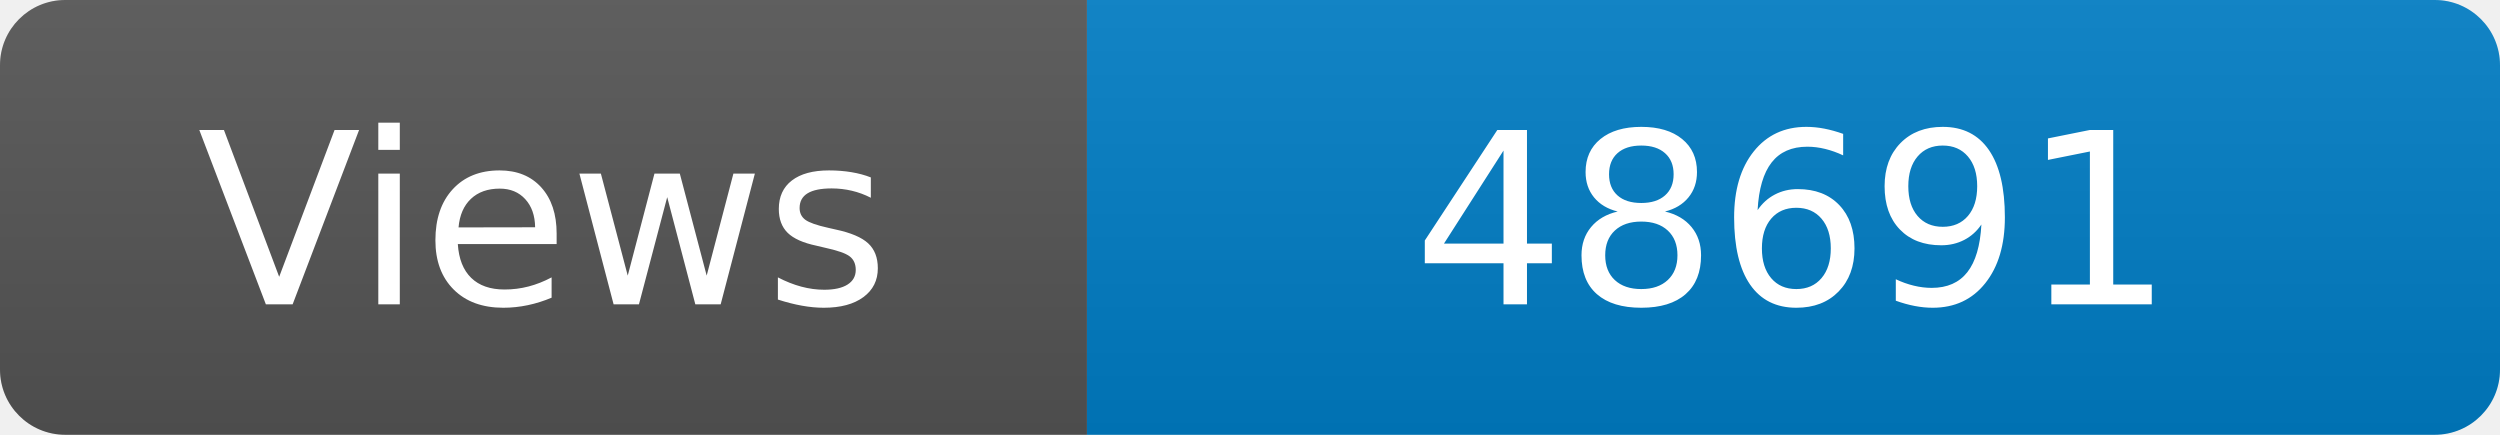
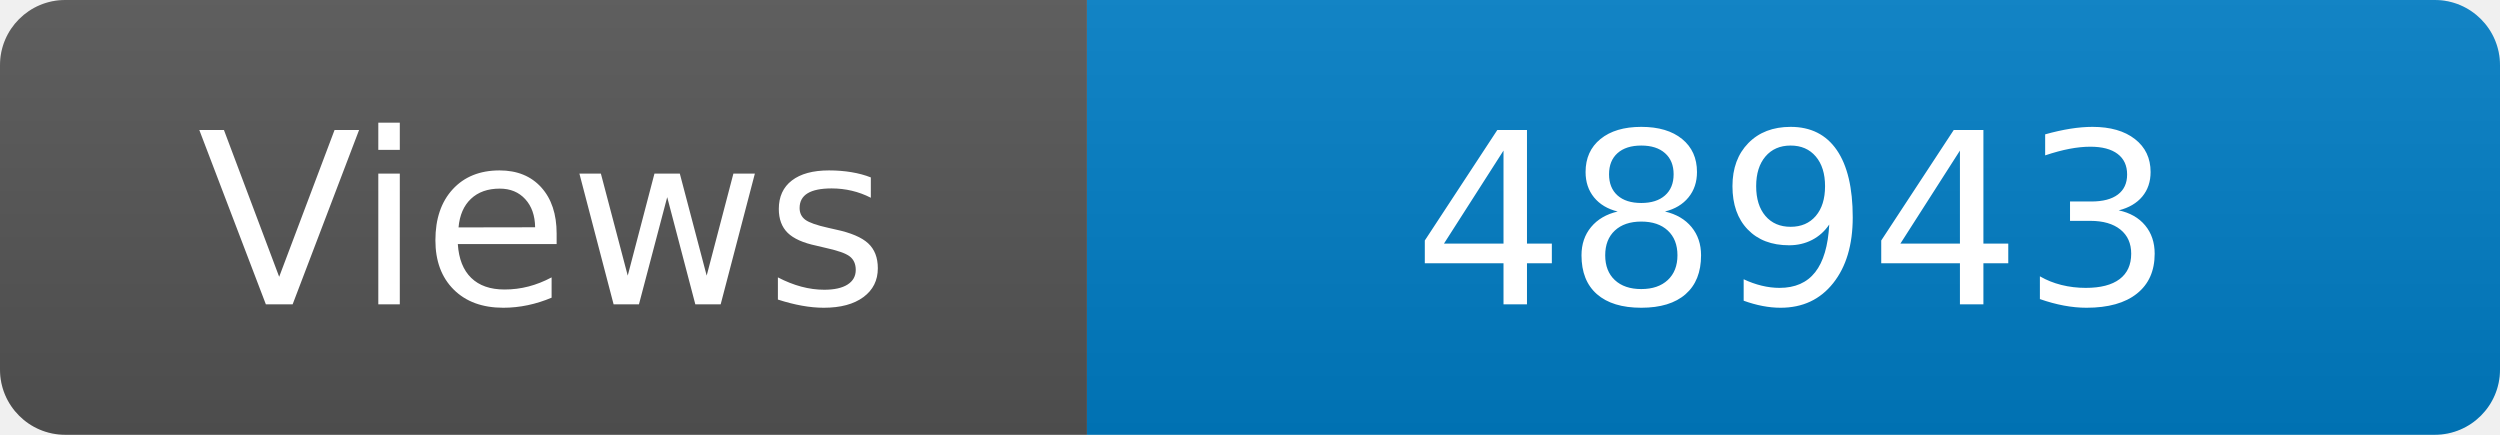
<svg xmlns="http://www.w3.org/2000/svg" width="115" height="20" role="img" aria-label="Maintained?: yes">
  <linearGradient id="s" x2="0" y2="100%">
    <stop offset="0" stop-color="#bbb" stop-opacity=".1" />
    <stop offset="1" stop-opacity=".1" />
  </linearGradient>
  <clipPath id="r">
    <rect width="115" height="20" rx="3" fill="#fff" />
  </clipPath>
  <g clip-path="url(#r)">
    <rect width="50" height="20" fill="#555" />
    <rect x="50" width="160" height="20" fill="#007ec6" />
    <rect width="115" height="20" fill="url(#s)" />
  </g>
  <g fill="#fff" text-anchor="middle" font-family="Verdana,Geneva,DejaVu Sans,sans-serif" font-size="110">
    <text x="250" y="140" transform="scale(.1)" fill="#fff">Views</text>
-     <text x="825" y="140" transform="scale(.1)" fill="#fff">48691</text>
+     <text x="825" y="140" transform="scale(.1)" fill="#fff">48943</text>
  </g>
</svg>
